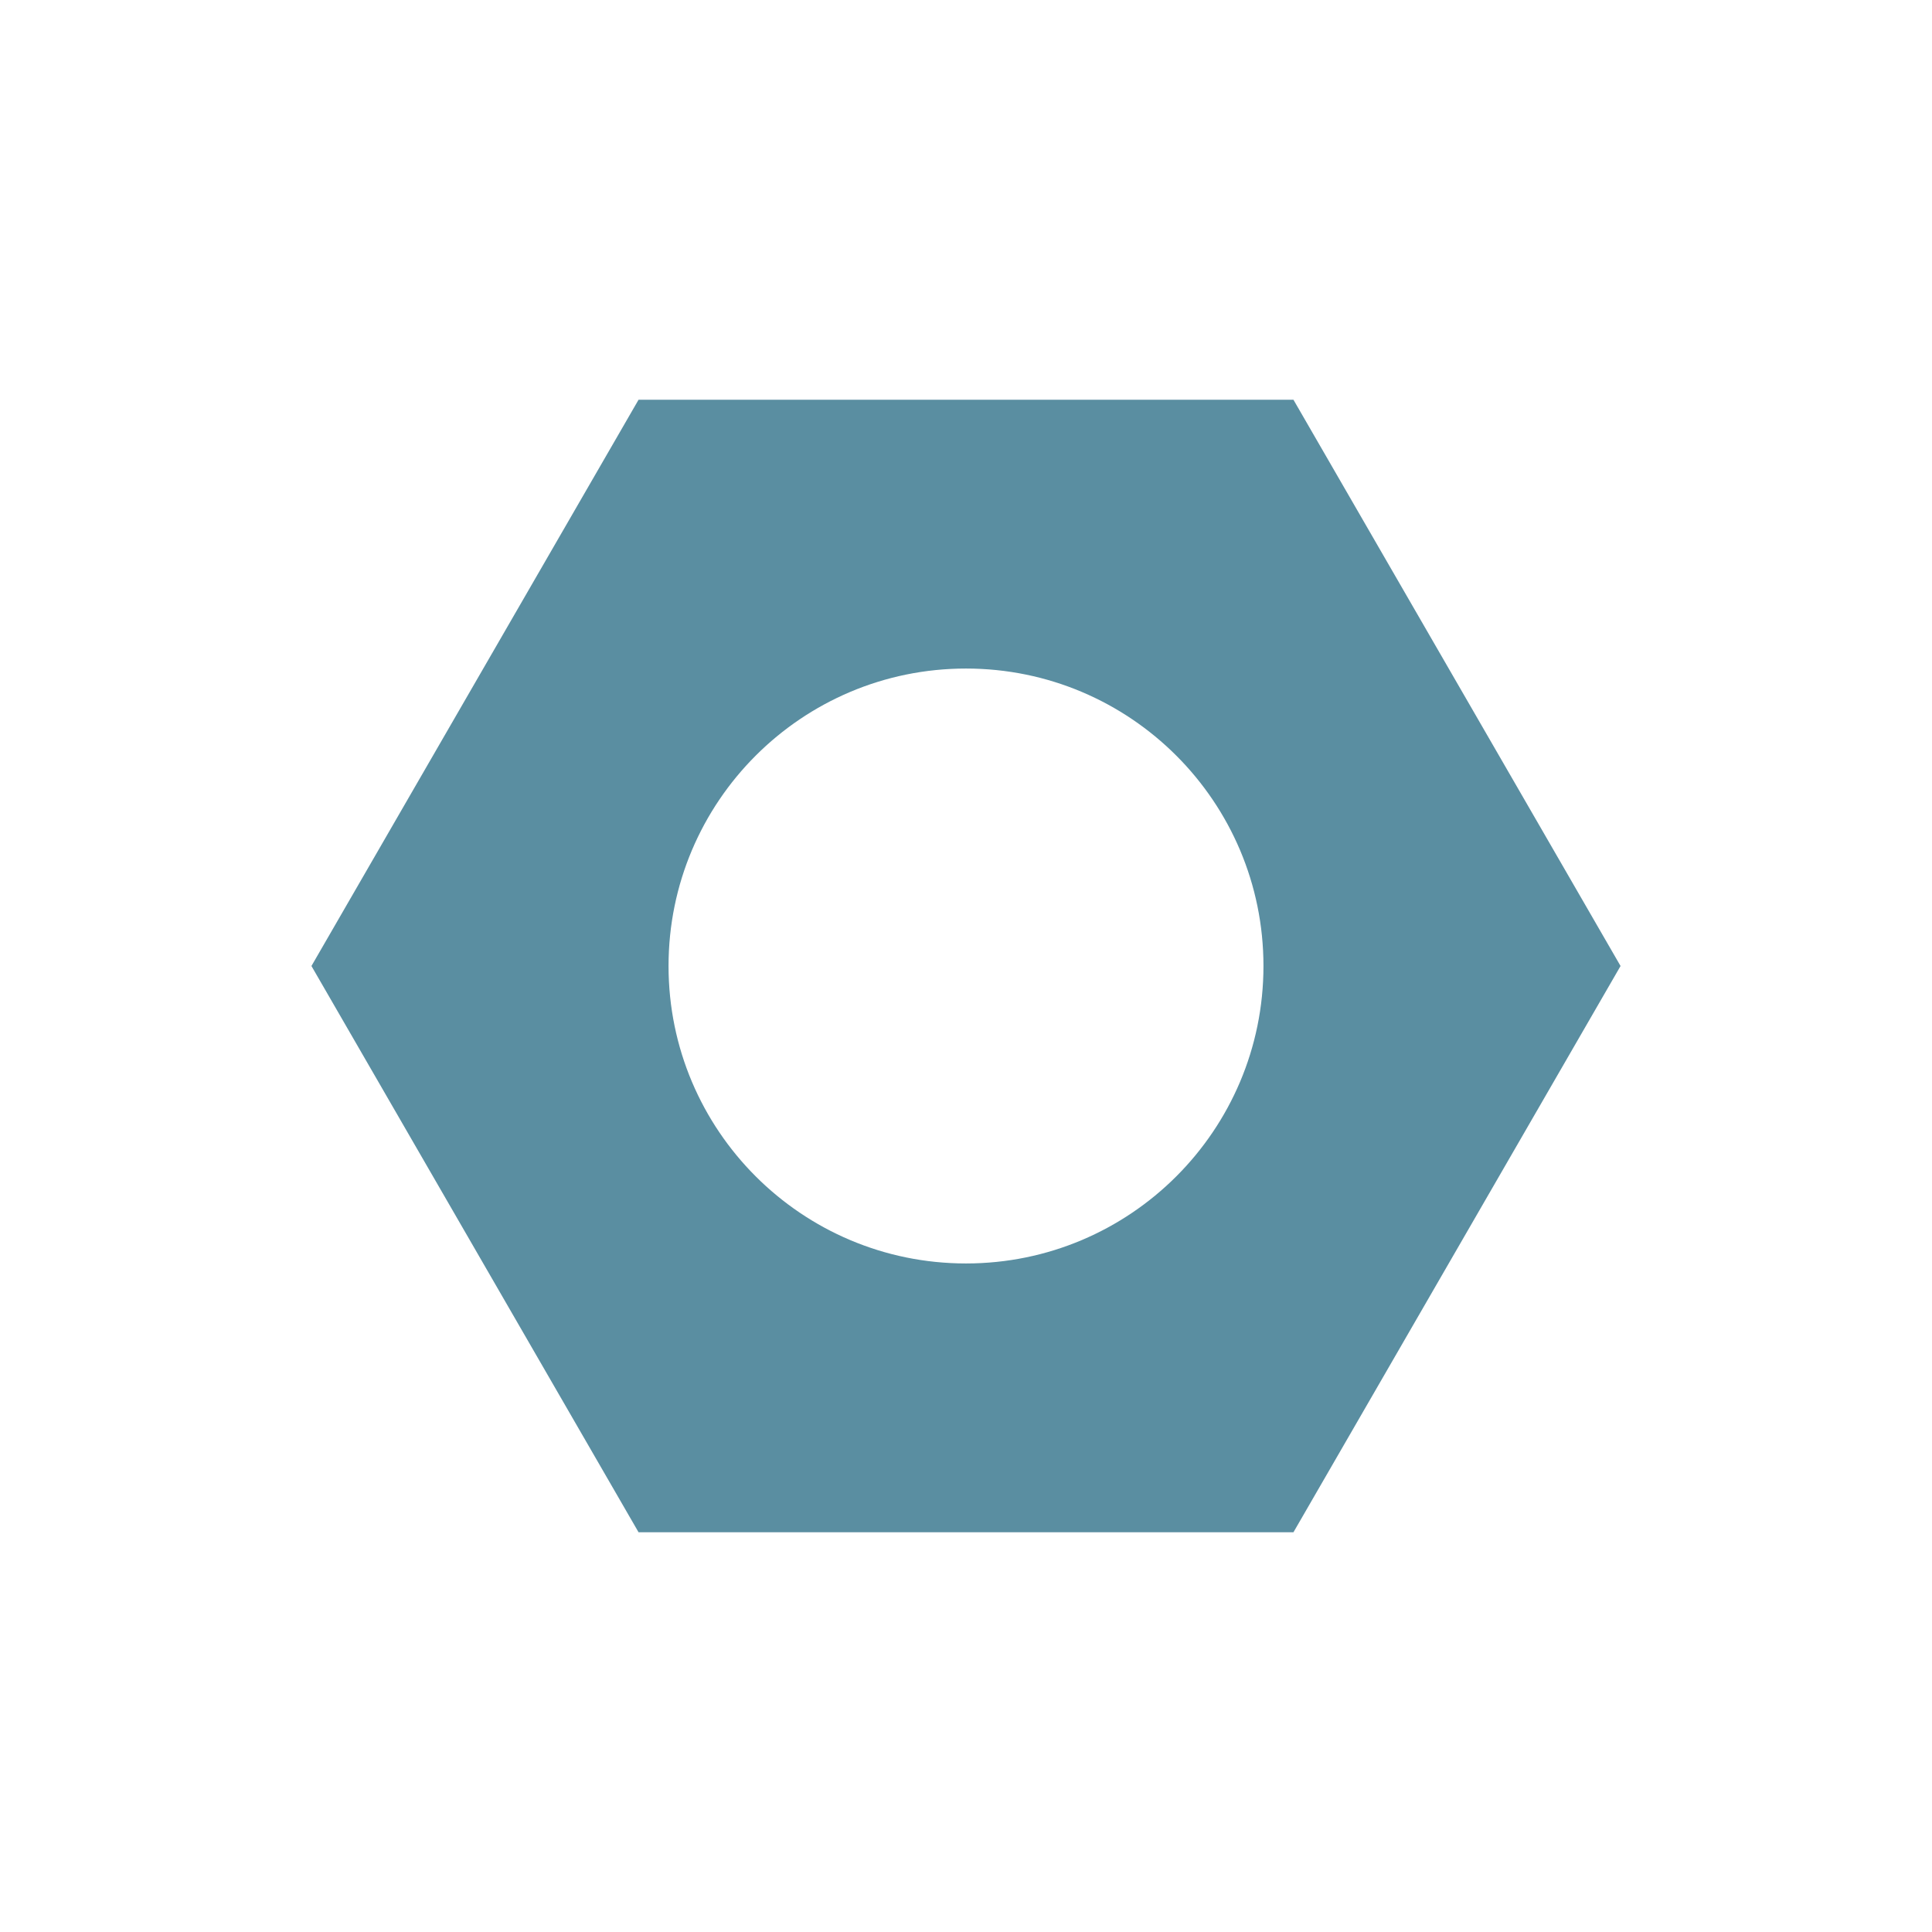
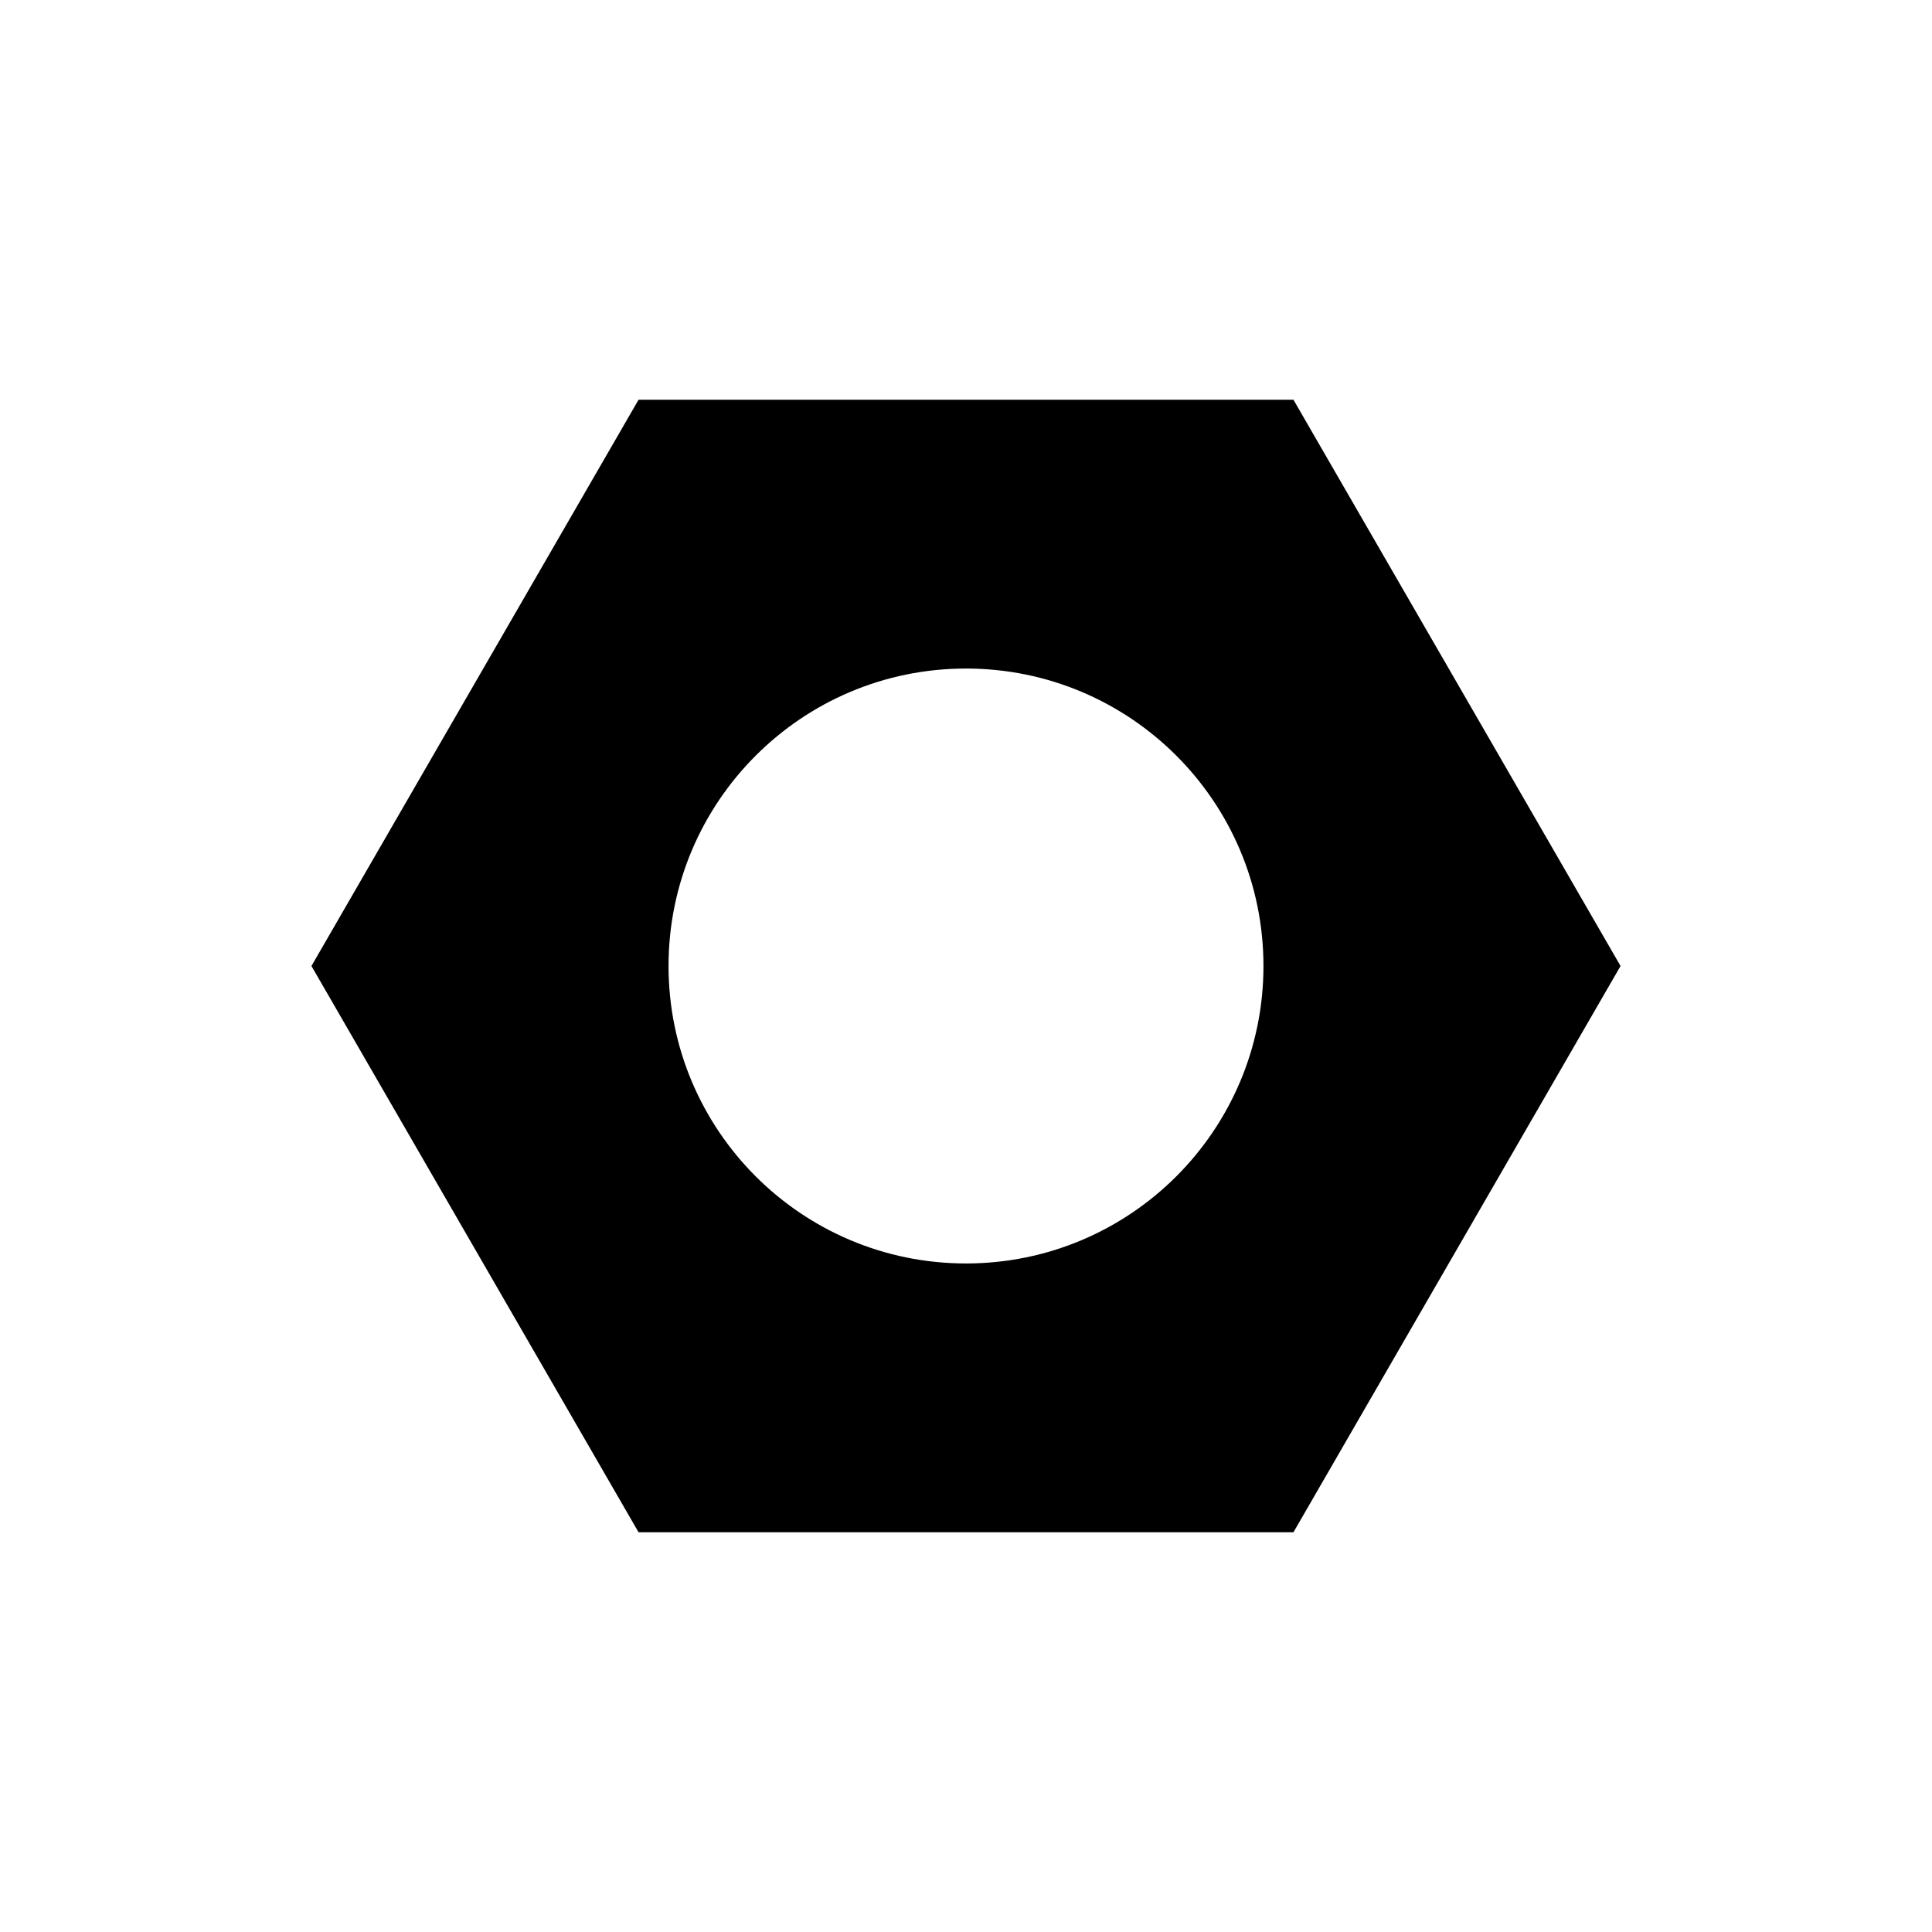
- <svg xmlns="http://www.w3.org/2000/svg" width="58" height="58" viewBox="0 0 58 58">
-   <defs>
-     <style>.cls-1{fill:#5a8ea1}</style>
-   </defs>
-   <g id="レイヤー_2のコピー" data-name="レイヤー 2のコピー">
-     <path d="M38.83,12H19.17L9.35,29l9.82,17H38.83l9.82-17ZM29,37.93A8.93,8.93,0,1,1,37.93,29,8.93,8.93,0,0,1,29,37.93Z" class="cls-1" />
-   </g>
+ <svg xmlns="http://www.w3.org/2000/svg" viewBox="0 0 58 58">
+   <path d="M38.83 12H19.17L9.35 29l9.82 17h19.66l9.82-17ZM29 37.93A8.93 8.93 0 1 1 37.93 29 8.93 8.93 0 0 1 29 37.93Z" />
</svg>
